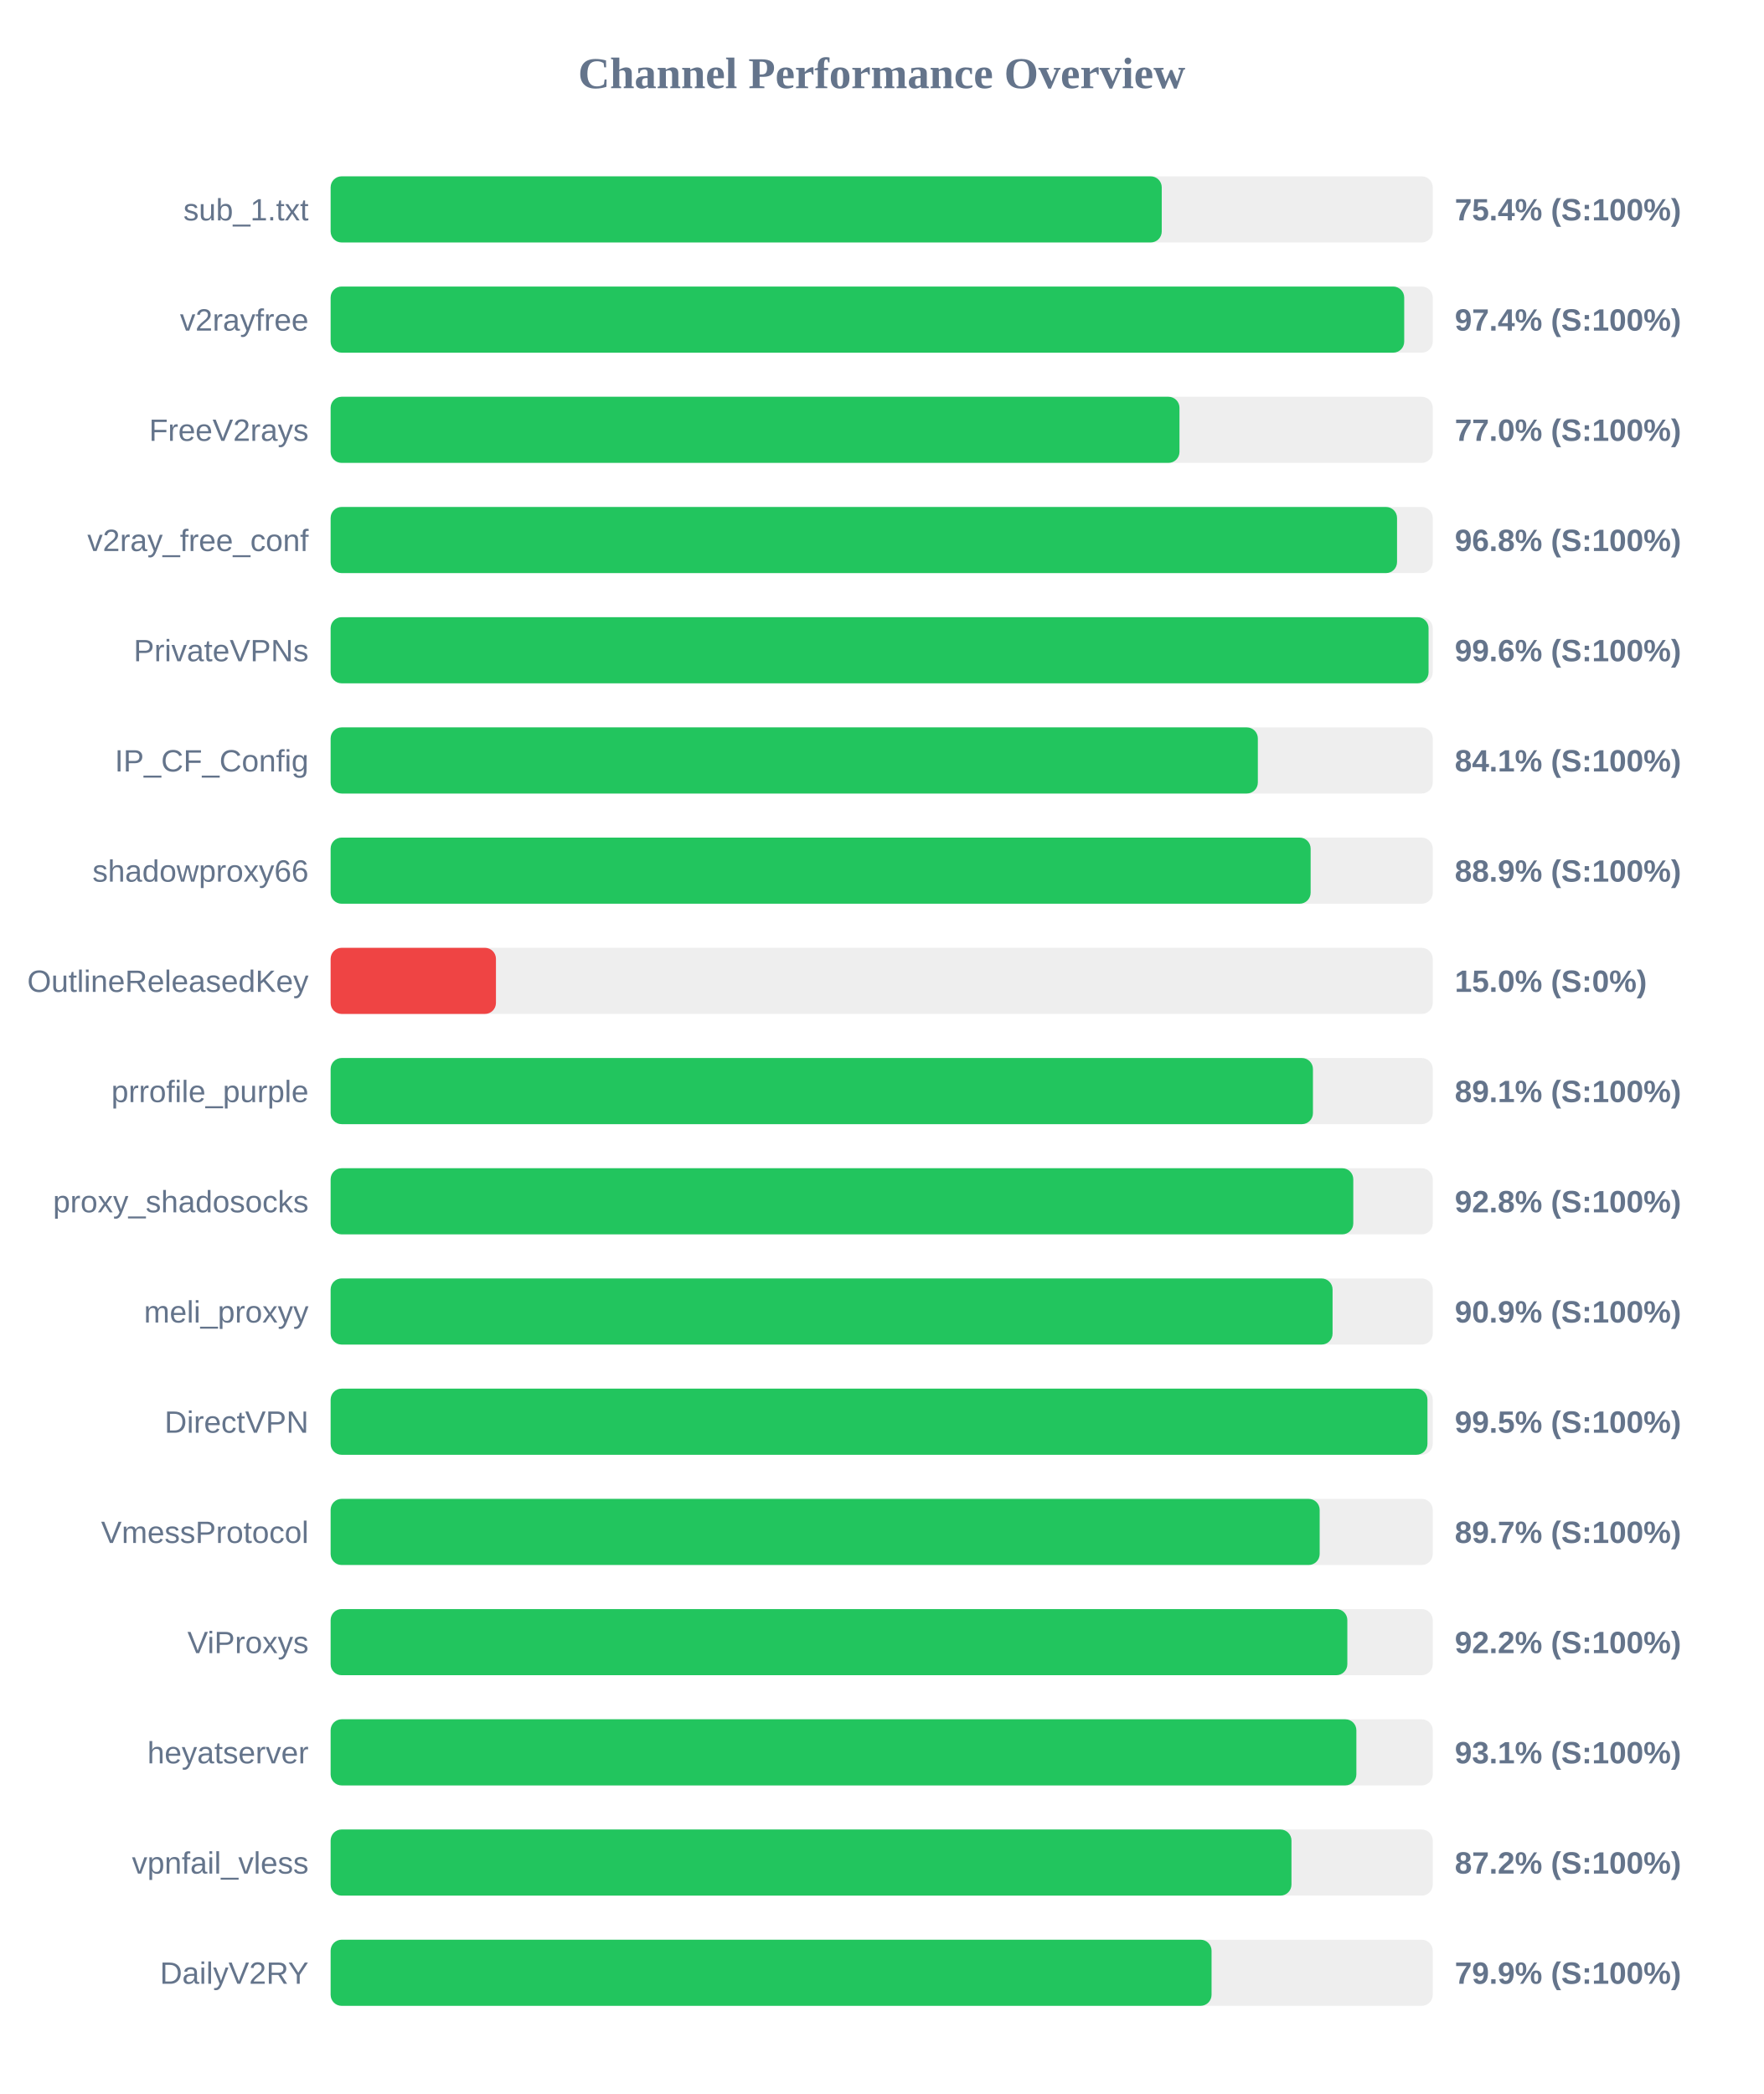
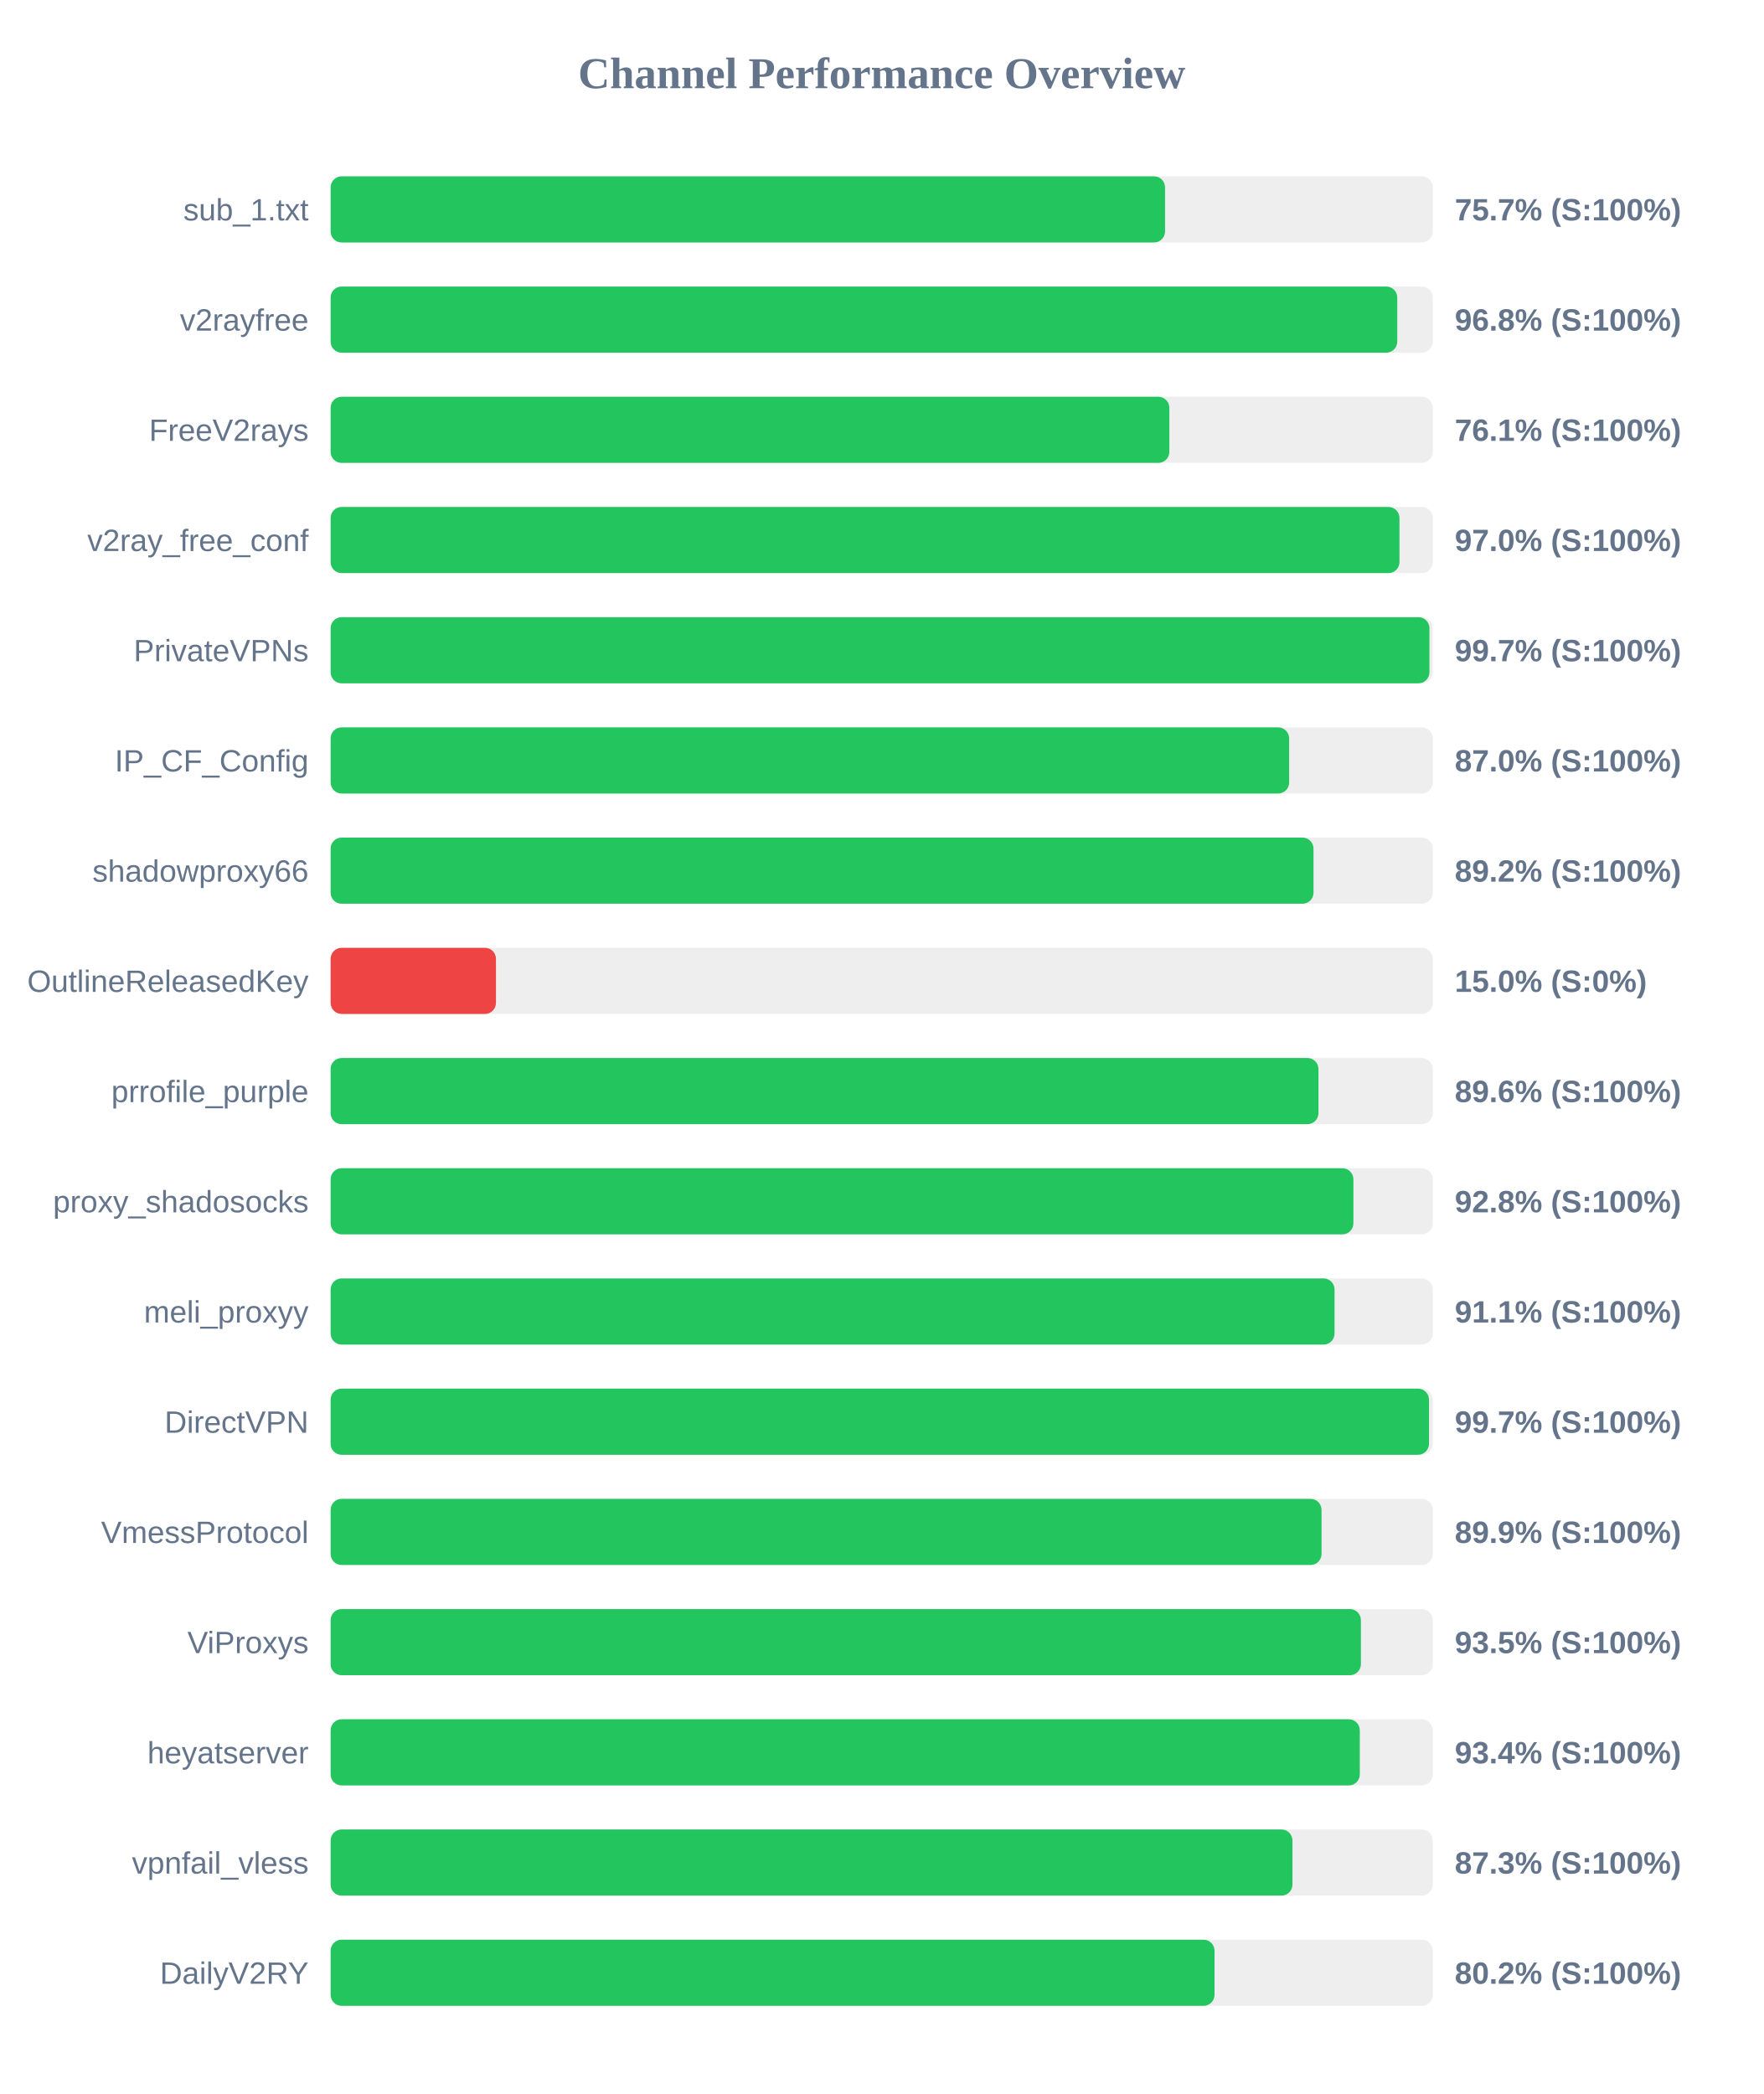
<svg xmlns="http://www.w3.org/2000/svg" width="800" height="950" version="1.1">
  <style>
        .row { font: 14px Arial; fill: #64748b; }
        .score { font: bold 14px Arial; fill: #64748b; }
    </style>
  <text x="400" y="40" text-anchor="middle" font-size="20px" font-weight="bold" fill="#64748b">Channel Performance Overview</text>
  <rect x="150" y="80" width="500" height="30" fill="#eee" rx="5" />
-   <rect x="150" y="80" width="377.05" height="30" fill="#22c55e" rx="5" />
+   <rect x="150" y="80" width="378.55" height="30" fill="#22c55e" rx="5" />
  <text x="140" y="100" text-anchor="end" class="row">sub_1.txt</text>
-   <text x="660" y="100" text-anchor="start" class="score">75.4% (S:100%)</text>
+   <text x="660" y="100" text-anchor="start" class="score">75.7% (S:100%)</text>
  <rect x="150" y="130" width="500" height="30" fill="#eee" rx="5" />
-   <rect x="150" y="130" width="487.05" height="30" fill="#22c55e" rx="5" />
+   <rect x="150" y="130" width="483.9" height="30" fill="#22c55e" rx="5" />
  <text x="140" y="150" text-anchor="end" class="row">v2rayfree</text>
-   <text x="660" y="150" text-anchor="start" class="score">97.4% (S:100%)</text>
+   <text x="660" y="150" text-anchor="start" class="score">96.8% (S:100%)</text>
  <rect x="150" y="180" width="500" height="30" fill="#eee" rx="5" />
-   <rect x="150" y="180" width="385.1" height="30" fill="#22c55e" rx="5" />
+   <rect x="150" y="180" width="380.5" height="30" fill="#22c55e" rx="5" />
  <text x="140" y="200" text-anchor="end" class="row">FreeV2rays</text>
-   <text x="660" y="200" text-anchor="start" class="score">77.0% (S:100%)</text>
+   <text x="660" y="200" text-anchor="start" class="score">76.1% (S:100%)</text>
  <rect x="150" y="230" width="500" height="30" fill="#eee" rx="5" />
-   <rect x="150" y="230" width="483.8" height="30" fill="#22c55e" rx="5" />
+   <rect x="150" y="230" width="484.9" height="30" fill="#22c55e" rx="5" />
  <text x="140" y="250" text-anchor="end" class="row">v2ray_free_conf</text>
-   <text x="660" y="250" text-anchor="start" class="score">96.8% (S:100%)</text>
+   <text x="660" y="250" text-anchor="start" class="score">97.0% (S:100%)</text>
  <rect x="150" y="280" width="500" height="30" fill="#eee" rx="5" />
-   <rect x="150" y="280" width="498.1" height="30" fill="#22c55e" rx="5" />
+   <rect x="150" y="280" width="498.5" height="30" fill="#22c55e" rx="5" />
  <text x="140" y="300" text-anchor="end" class="row">PrivateVPNs</text>
-   <text x="660" y="300" text-anchor="start" class="score">99.6% (S:100%)</text>
+   <text x="660" y="300" text-anchor="start" class="score">99.7% (S:100%)</text>
  <rect x="150" y="330" width="500" height="30" fill="#eee" rx="5" />
-   <rect x="150" y="330" width="420.65" height="30" fill="#22c55e" rx="5" />
+   <rect x="150" y="330" width="434.85" height="30" fill="#22c55e" rx="5" />
  <text x="140" y="350" text-anchor="end" class="row">IP_CF_Config</text>
-   <text x="660" y="350" text-anchor="start" class="score">84.1% (S:100%)</text>
+   <text x="660" y="350" text-anchor="start" class="score">87.0% (S:100%)</text>
  <rect x="150" y="380" width="500" height="30" fill="#eee" rx="5" />
-   <rect x="150" y="380" width="444.6" height="30" fill="#22c55e" rx="5" />
+   <rect x="150" y="380" width="445.9" height="30" fill="#22c55e" rx="5" />
  <text x="140" y="400" text-anchor="end" class="row">shadowproxy66</text>
-   <text x="660" y="400" text-anchor="start" class="score">88.9% (S:100%)</text>
+   <text x="660" y="400" text-anchor="start" class="score">89.2% (S:100%)</text>
  <rect x="150" y="430" width="500" height="30" fill="#eee" rx="5" />
  <rect x="150" y="430" width="75.0" height="30" fill="#ef4444" rx="5" />
  <text x="140" y="450" text-anchor="end" class="row">OutlineReleasedKey</text>
  <text x="660" y="450" text-anchor="start" class="score">15.0% (S:0%)</text>
  <rect x="150" y="480" width="500" height="30" fill="#eee" rx="5" />
-   <rect x="150" y="480" width="445.65" height="30" fill="#22c55e" rx="5" />
+   <rect x="150" y="480" width="448.15" height="30" fill="#22c55e" rx="5" />
  <text x="140" y="500" text-anchor="end" class="row">prrofile_purple</text>
-   <text x="660" y="500" text-anchor="start" class="score">89.1% (S:100%)</text>
+   <text x="660" y="500" text-anchor="start" class="score">89.6% (S:100%)</text>
  <rect x="150" y="530" width="500" height="30" fill="#eee" rx="5" />
-   <rect x="150" y="530" width="463.95" height="30" fill="#22c55e" rx="5" />
+   <rect x="150" y="530" width="464.0" height="30" fill="#22c55e" rx="5" />
  <text x="140" y="550" text-anchor="end" class="row">proxy_shadosocks</text>
  <text x="660" y="550" text-anchor="start" class="score">92.8% (S:100%)</text>
  <rect x="150" y="580" width="500" height="30" fill="#eee" rx="5" />
-   <rect x="150" y="580" width="454.55" height="30" fill="#22c55e" rx="5" />
+   <rect x="150" y="580" width="455.45" height="30" fill="#22c55e" rx="5" />
  <text x="140" y="600" text-anchor="end" class="row">meli_proxyy</text>
-   <text x="660" y="600" text-anchor="start" class="score">90.9% (S:100%)</text>
+   <text x="660" y="600" text-anchor="start" class="score">91.1% (S:100%)</text>
  <rect x="150" y="630" width="500" height="30" fill="#eee" rx="5" />
-   <rect x="150" y="630" width="497.6" height="30" fill="#22c55e" rx="5" />
+   <rect x="150" y="630" width="498.3" height="30" fill="#22c55e" rx="5" />
  <text x="140" y="650" text-anchor="end" class="row">DirectVPN</text>
-   <text x="660" y="650" text-anchor="start" class="score">99.5% (S:100%)</text>
+   <text x="660" y="650" text-anchor="start" class="score">99.7% (S:100%)</text>
  <rect x="150" y="680" width="500" height="30" fill="#eee" rx="5" />
-   <rect x="150" y="680" width="448.7" height="30" fill="#22c55e" rx="5" />
+   <rect x="150" y="680" width="449.55" height="30" fill="#22c55e" rx="5" />
  <text x="140" y="700" text-anchor="end" class="row">VmessProtocol</text>
-   <text x="660" y="700" text-anchor="start" class="score">89.7% (S:100%)</text>
+   <text x="660" y="700" text-anchor="start" class="score">89.9% (S:100%)</text>
  <rect x="150" y="730" width="500" height="30" fill="#eee" rx="5" />
-   <rect x="150" y="730" width="461.25" height="30" fill="#22c55e" rx="5" />
+   <rect x="150" y="730" width="467.4" height="30" fill="#22c55e" rx="5" />
  <text x="140" y="750" text-anchor="end" class="row">ViProxys</text>
-   <text x="660" y="750" text-anchor="start" class="score">92.2% (S:100%)</text>
+   <text x="660" y="750" text-anchor="start" class="score">93.5% (S:100%)</text>
  <rect x="150" y="780" width="500" height="30" fill="#eee" rx="5" />
-   <rect x="150" y="780" width="465.35" height="30" fill="#22c55e" rx="5" />
+   <rect x="150" y="780" width="466.9" height="30" fill="#22c55e" rx="5" />
  <text x="140" y="800" text-anchor="end" class="row">heyatserver</text>
-   <text x="660" y="800" text-anchor="start" class="score">93.1% (S:100%)</text>
+   <text x="660" y="800" text-anchor="start" class="score">93.4% (S:100%)</text>
  <rect x="150" y="830" width="500" height="30" fill="#eee" rx="5" />
-   <rect x="150" y="830" width="435.9" height="30" fill="#22c55e" rx="5" />
+   <rect x="150" y="830" width="436.35" height="30" fill="#22c55e" rx="5" />
  <text x="140" y="850" text-anchor="end" class="row">vpnfail_vless</text>
-   <text x="660" y="850" text-anchor="start" class="score">87.2% (S:100%)</text>
+   <text x="660" y="850" text-anchor="start" class="score">87.3% (S:100%)</text>
  <rect x="150" y="880" width="500" height="30" fill="#eee" rx="5" />
-   <rect x="150" y="880" width="399.65" height="30" fill="#22c55e" rx="5" />
+   <rect x="150" y="880" width="401.0" height="30" fill="#22c55e" rx="5" />
  <text x="140" y="900" text-anchor="end" class="row">DailyV2RY</text>
-   <text x="660" y="900" text-anchor="start" class="score">79.9% (S:100%)</text>
+   <text x="660" y="900" text-anchor="start" class="score">80.2% (S:100%)</text>
</svg>
